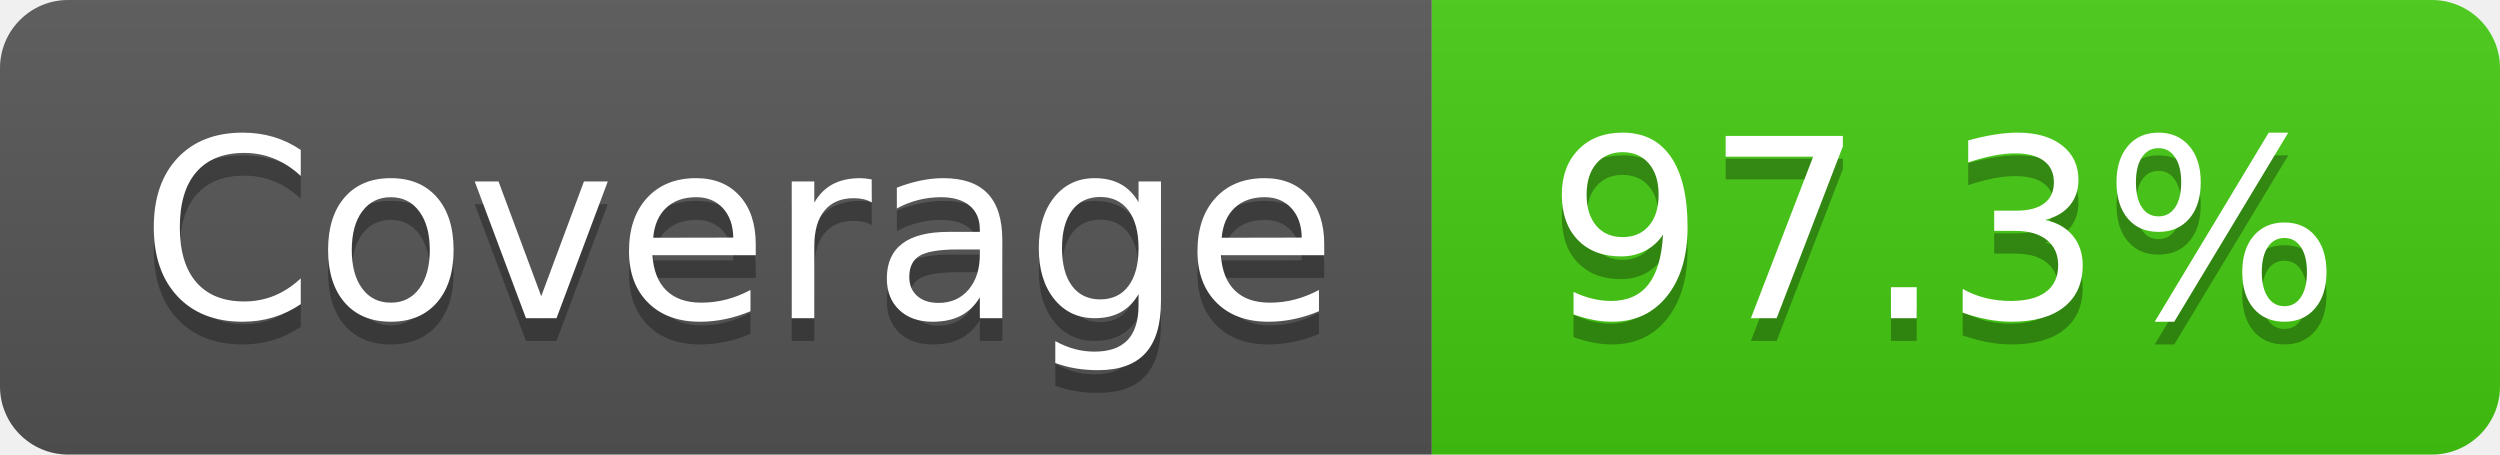
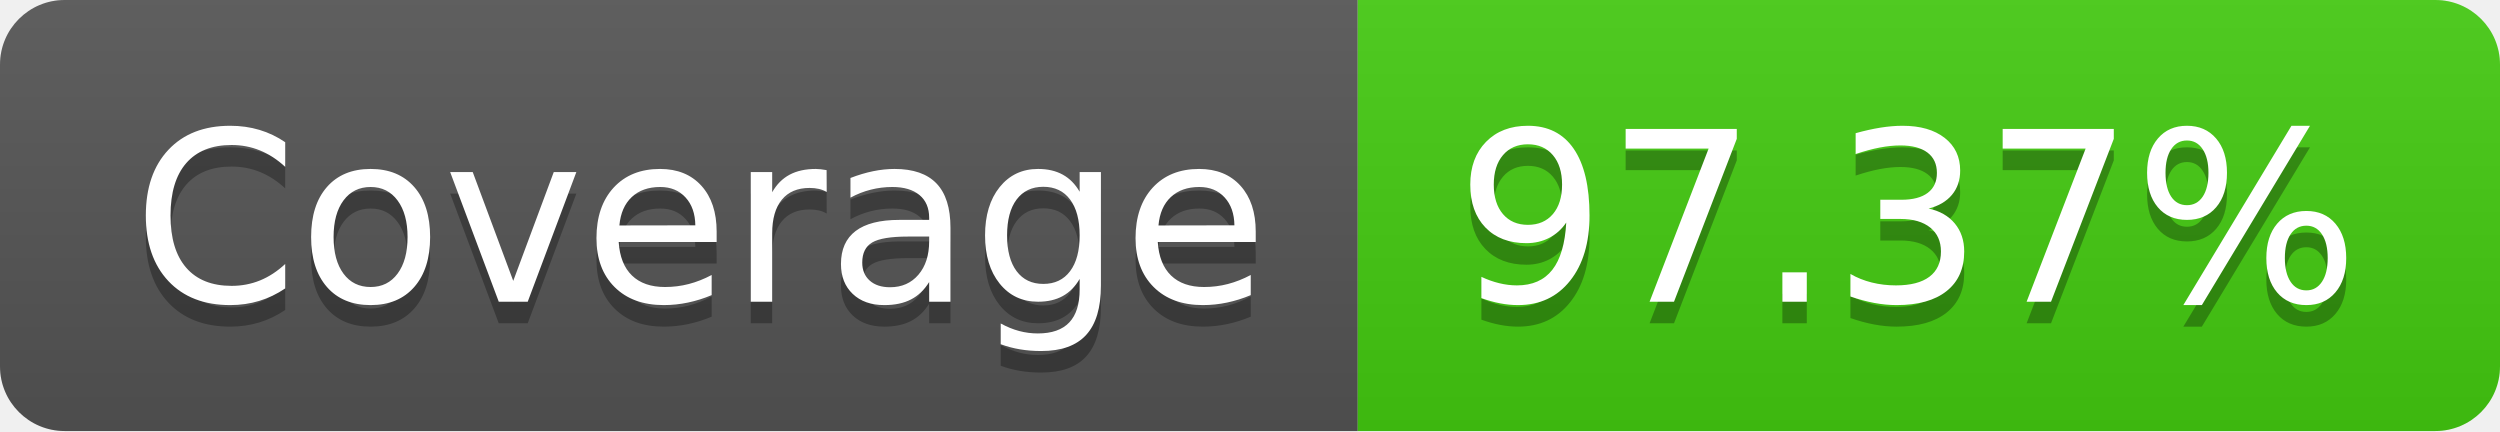
- <svg xmlns="http://www.w3.org/2000/svg" width="110" height="20" role="img" aria-label="Coverage: 97.3%">
+ <svg xmlns="http://www.w3.org/2000/svg" width="116" height="20" role="img" aria-label="Coverage: 97.37%">
  <linearGradient id="s" x2="0" y2="100%">
    <stop offset="0" stop-color="#bbb" stop-opacity=".1" />
    <stop offset="1" stop-opacity=".1" />
  </linearGradient>
  <clipPath id="r">
-     <rect width="110" height="20" rx="3" fill="#fff" />
+     <rect width="116" height="20" rx="3" fill="#fff" />
  </clipPath>
  <g clip-path="url(#r)">
    <rect width="63" height="20" fill="#555" />
-     <rect x="63" width="47" height="20" fill="#4c1" />
-     <rect width="110" height="20" fill="url(#s)" />
+     <rect x="63" width="53" height="20" fill="#4c1" />
+     <rect width="116" height="20" fill="url(#s)" />
  </g>
  <g fill="#fff" text-anchor="middle" font-family="Verdana,Geneva,DejaVu Sans,sans-serif" text-rendering="geometricPrecision" font-size="110">
    <text aria-hidden="true" x="325" y="150" fill="#010101" fill-opacity=".3" transform="scale(.1)" textLength="530">Coverage</text>
    <text x="325" y="140" transform="scale(.1)" fill="#fff" textLength="530">Coverage</text>
-     <text aria-hidden="true" x="855" y="150" fill="#010101" fill-opacity=".3" transform="scale(.1)" textLength="370">97.3%</text>
-     <text x="855" y="140" transform="scale(.1)" fill="#fff" textLength="370">97.3%</text>
+     <text aria-hidden="true" x="885" y="150" fill="#010101" fill-opacity=".3" transform="scale(.1)" textLength="430">97.37%</text>
+     <text x="885" y="140" transform="scale(.1)" fill="#fff" textLength="430">97.37%</text>
  </g>
</svg>
